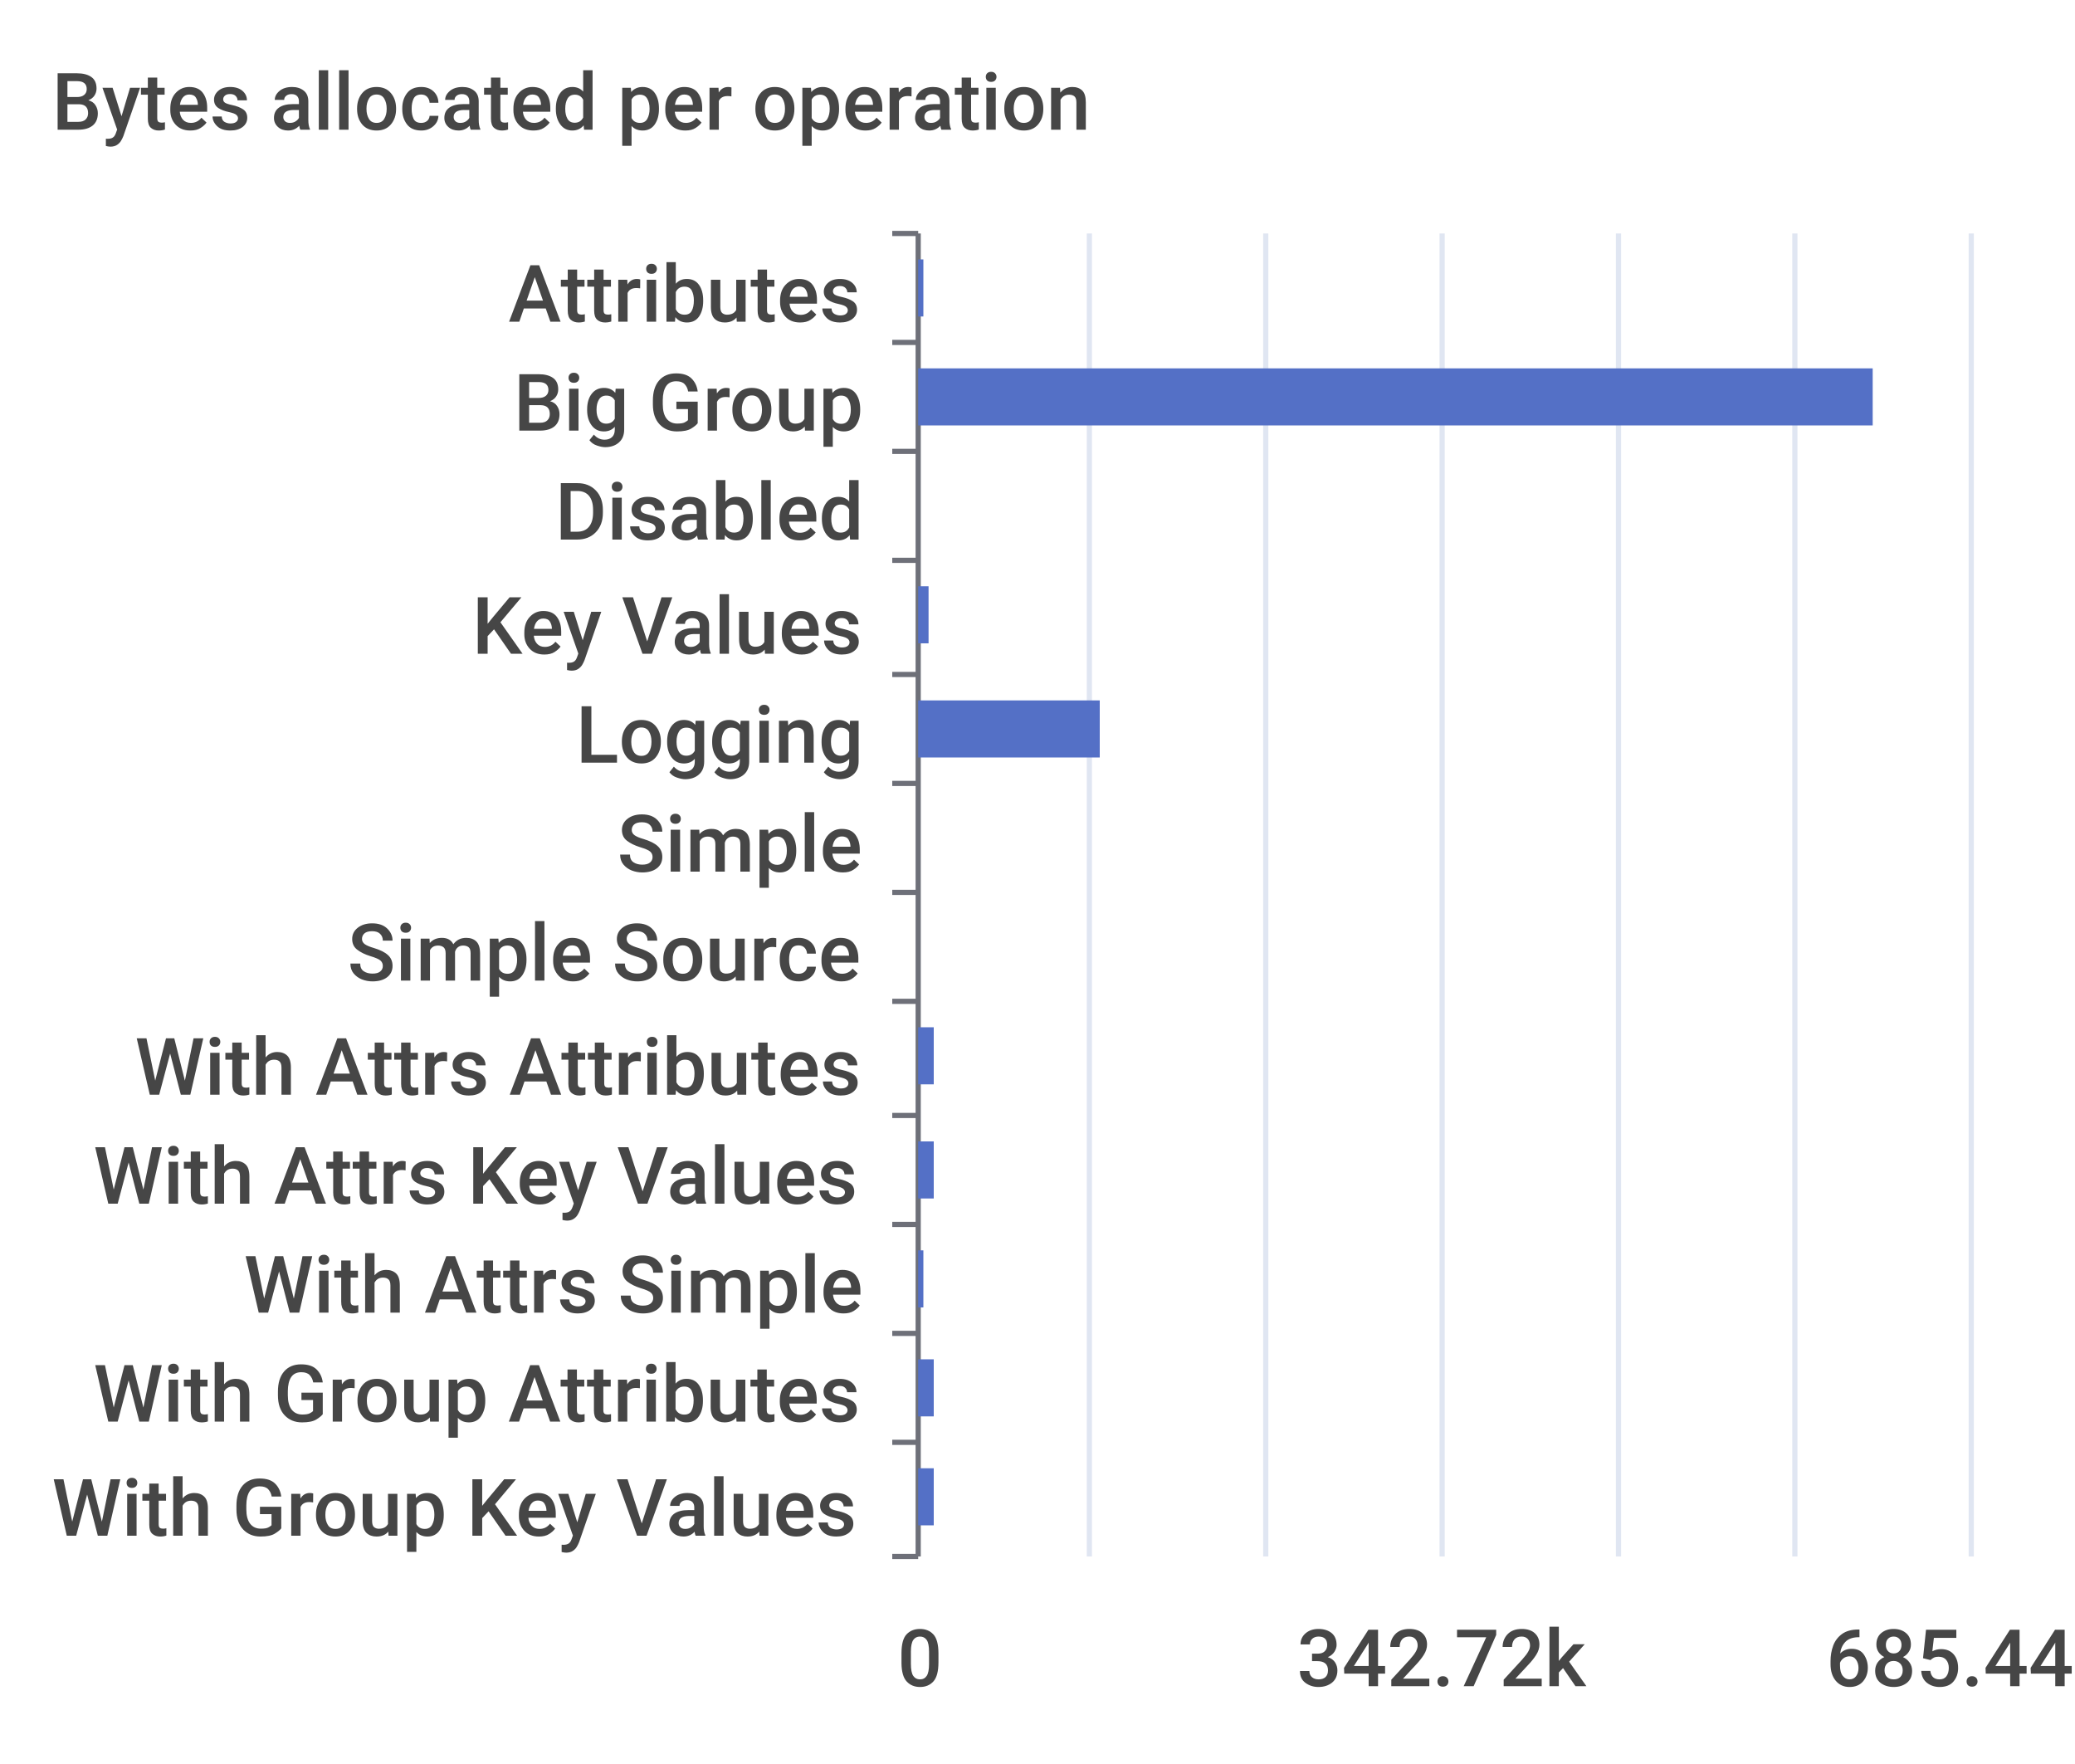
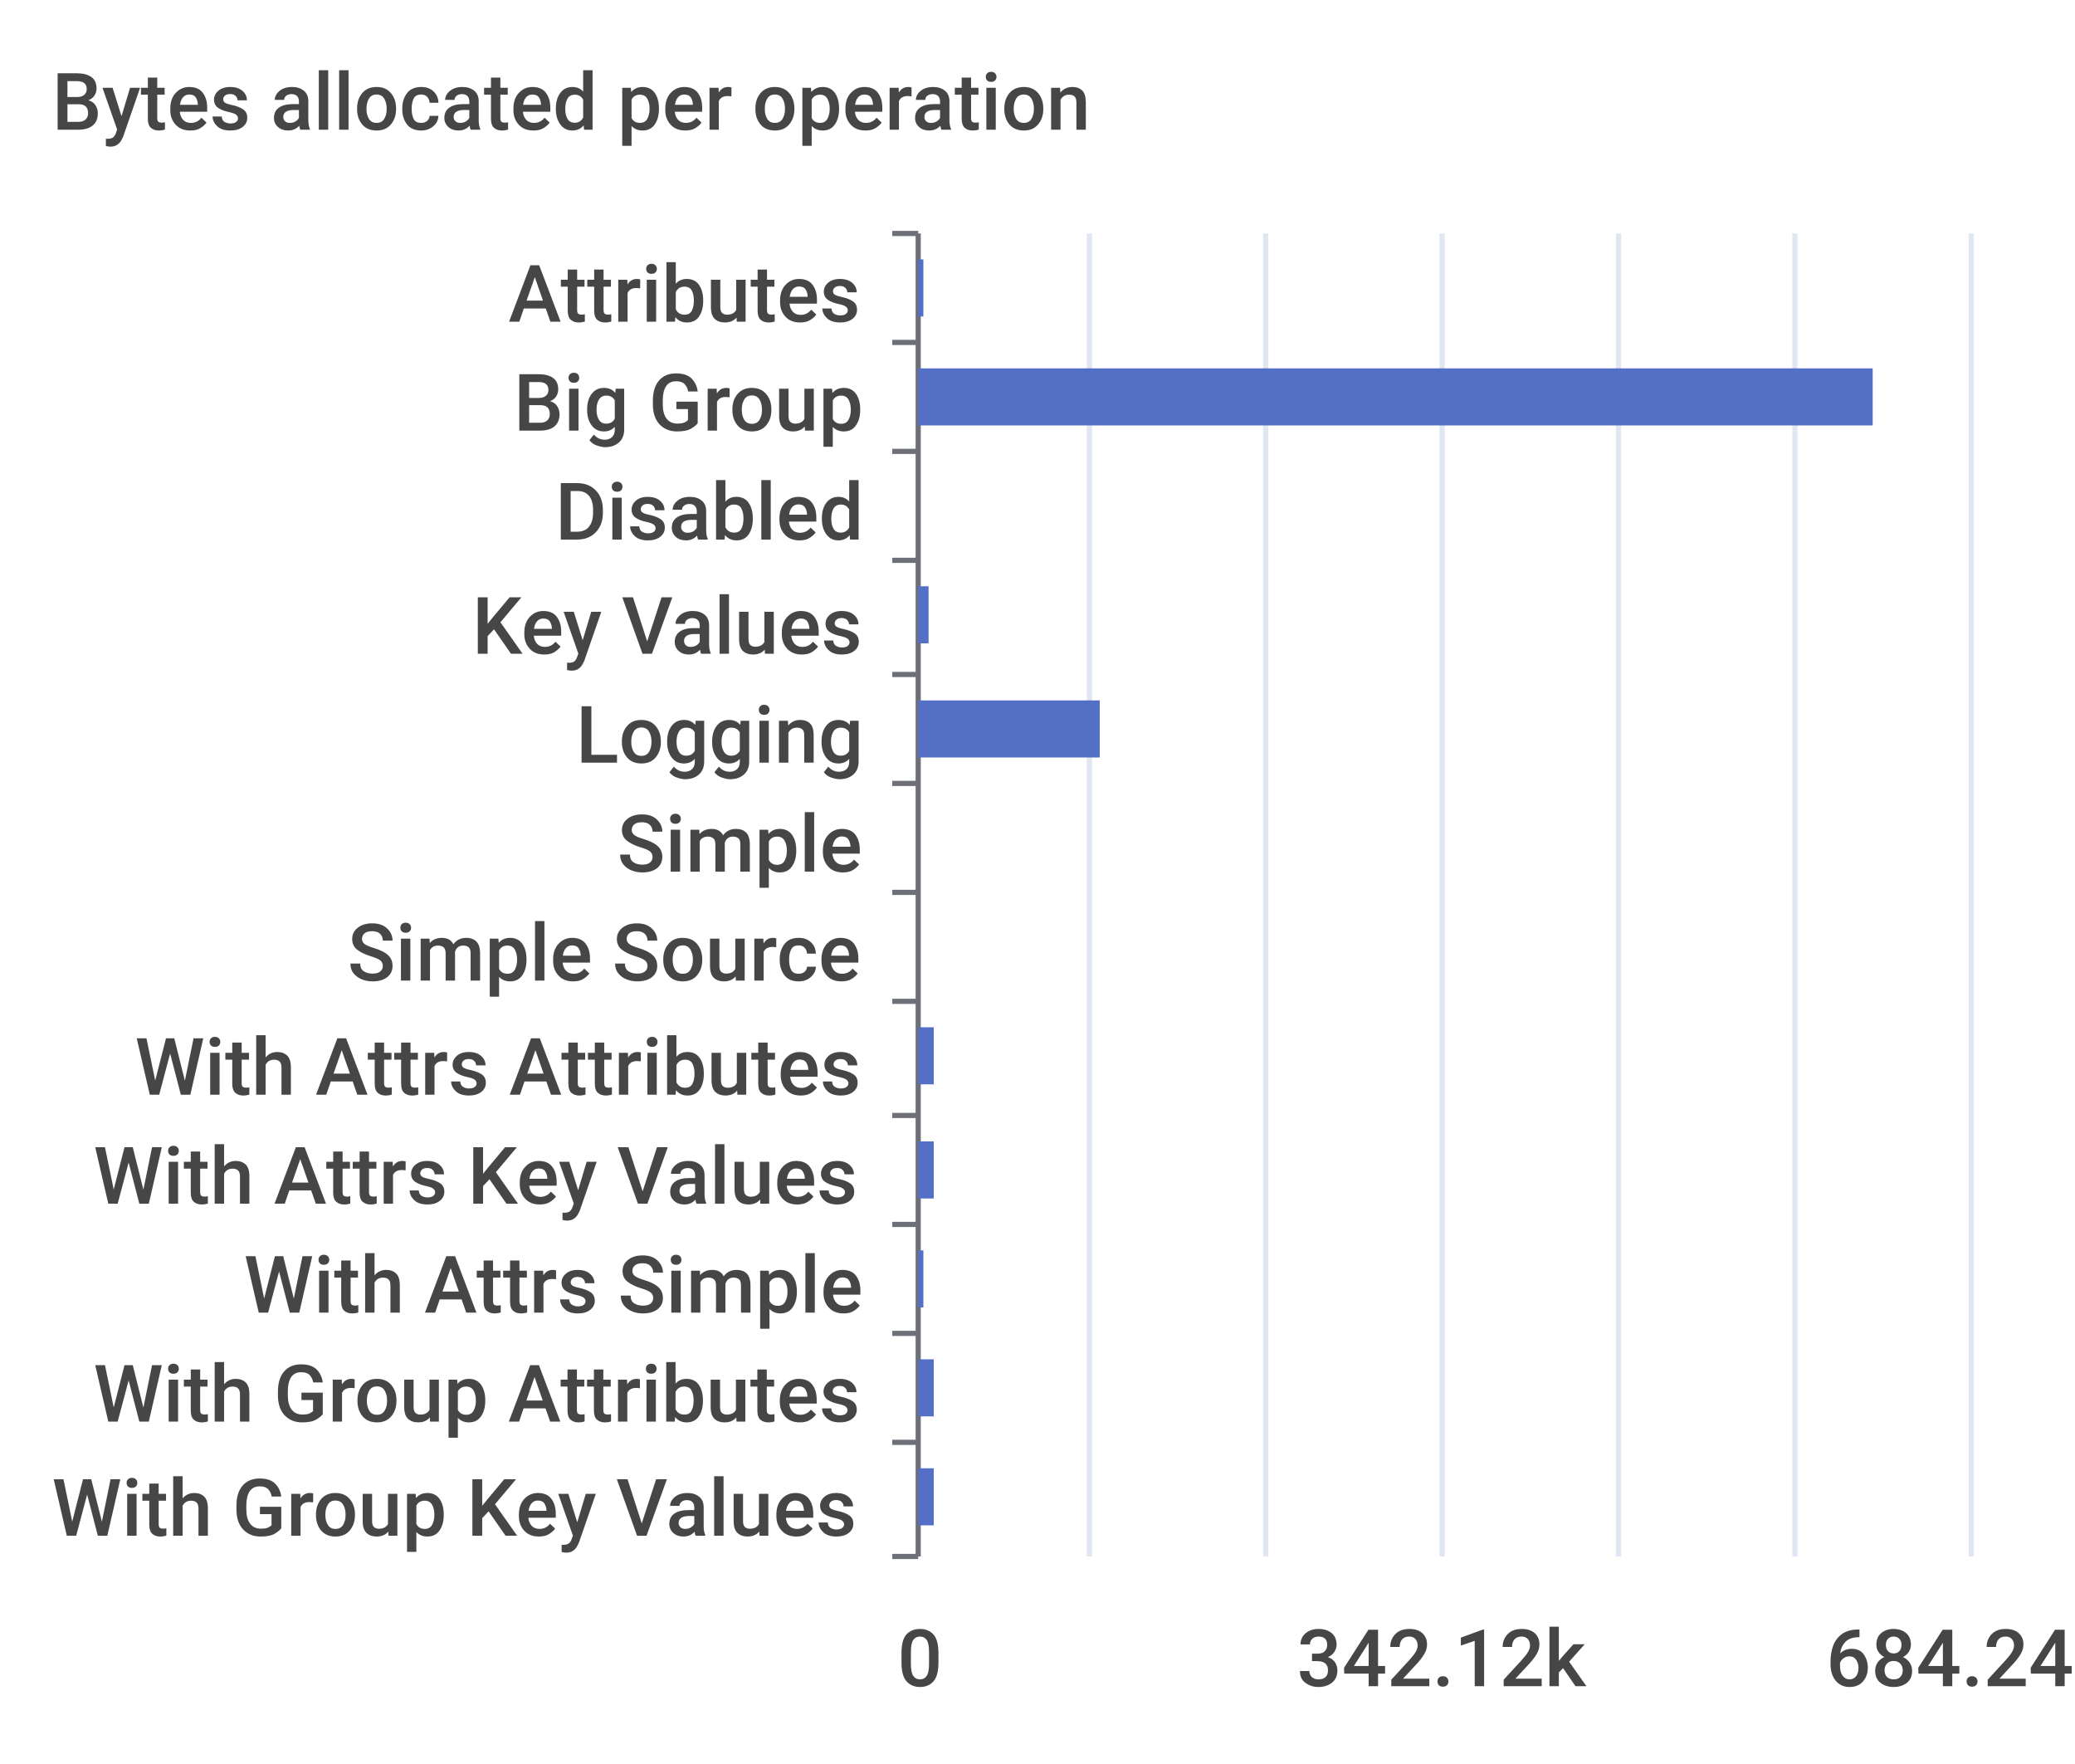
<svg xmlns="http://www.w3.org/2000/svg" width="400" height="340">\n<path d="M 0 0 L 400 0 L 400 340 L 0 340 L 0 0" style="stroke-width:0;stroke:none;fill:rgba(255,255,255,1.0)" />
  <text x="10" y="25" style="stroke-width:0;stroke:none;fill:rgba(70,70,70,1.0);font-size:15.3px;font-family:'Roboto Medium',sans-serif">Bytes allocated per operation</text>
  <path d="M 172 45 L 177 45" style="stroke-width:1;stroke:rgba(110,112,121,1.0);fill:none" />
  <path d="M 172 66 L 177 66" style="stroke-width:1;stroke:rgba(110,112,121,1.0);fill:none" />
  <path d="M 172 87 L 177 87" style="stroke-width:1;stroke:rgba(110,112,121,1.0);fill:none" />
  <path d="M 172 108 L 177 108" style="stroke-width:1;stroke:rgba(110,112,121,1.0);fill:none" />
  <path d="M 172 130 L 177 130" style="stroke-width:1;stroke:rgba(110,112,121,1.0);fill:none" />
  <path d="M 172 151 L 177 151" style="stroke-width:1;stroke:rgba(110,112,121,1.0);fill:none" />
  <path d="M 172 172 L 177 172" style="stroke-width:1;stroke:rgba(110,112,121,1.0);fill:none" />
  <path d="M 172 193 L 177 193" style="stroke-width:1;stroke:rgba(110,112,121,1.0);fill:none" />
  <path d="M 172 215 L 177 215" style="stroke-width:1;stroke:rgba(110,112,121,1.0);fill:none" />
  <path d="M 172 236 L 177 236" style="stroke-width:1;stroke:rgba(110,112,121,1.0);fill:none" />
  <path d="M 172 257 L 177 257" style="stroke-width:1;stroke:rgba(110,112,121,1.0);fill:none" />
  <path d="M 172 278 L 177 278" style="stroke-width:1;stroke:rgba(110,112,121,1.0);fill:none" />
  <path d="M 172 300 L 177 300" style="stroke-width:1;stroke:rgba(110,112,121,1.0);fill:none" />
  <path d="M 177 45 L 177 300" style="stroke-width:1;stroke:rgba(110,112,121,1.0);fill:none" />
  <text x="98" y="62" style="stroke-width:0;stroke:none;fill:rgba(70,70,70,1.0);font-size:15.3px;font-family:'Roboto Medium',sans-serif">Attributes</text>
  <text x="99" y="83" style="stroke-width:0;stroke:none;fill:rgba(70,70,70,1.0);font-size:15.3px;font-family:'Roboto Medium',sans-serif">Big Group</text>
  <text x="107" y="104" style="stroke-width:0;stroke:none;fill:rgba(70,70,70,1.0);font-size:15.3px;font-family:'Roboto Medium',sans-serif">Disabled</text>
  <text x="91" y="126" style="stroke-width:0;stroke:none;fill:rgba(70,70,70,1.0);font-size:15.3px;font-family:'Roboto Medium',sans-serif">Key Values</text>
  <text x="111" y="147" style="stroke-width:0;stroke:none;fill:rgba(70,70,70,1.0);font-size:15.3px;font-family:'Roboto Medium',sans-serif">Logging</text>
  <text x="119" y="168" style="stroke-width:0;stroke:none;fill:rgba(70,70,70,1.0);font-size:15.3px;font-family:'Roboto Medium',sans-serif">Simple</text>
  <text x="67" y="189" style="stroke-width:0;stroke:none;fill:rgba(70,70,70,1.0);font-size:15.3px;font-family:'Roboto Medium',sans-serif">Simple Source</text>
  <text x="26" y="211" style="stroke-width:0;stroke:none;fill:rgba(70,70,70,1.0);font-size:15.3px;font-family:'Roboto Medium',sans-serif">With Attrs Attributes</text>
  <text x="18" y="232" style="stroke-width:0;stroke:none;fill:rgba(70,70,70,1.0);font-size:15.3px;font-family:'Roboto Medium',sans-serif">With Attrs Key Values</text>
  <text x="47" y="253" style="stroke-width:0;stroke:none;fill:rgba(70,70,70,1.0);font-size:15.3px;font-family:'Roboto Medium',sans-serif">With Attrs Simple</text>
  <text x="18" y="274" style="stroke-width:0;stroke:none;fill:rgba(70,70,70,1.0);font-size:15.3px;font-family:'Roboto Medium',sans-serif">With Group Attributes</text>
  <text x="10" y="296" style="stroke-width:0;stroke:none;fill:rgba(70,70,70,1.0);font-size:15.3px;font-family:'Roboto Medium',sans-serif">With Group Key Values</text>
  <text x="173" y="325" style="stroke-width:0;stroke:none;fill:rgba(70,70,70,1.0);font-size:15.3px;font-family:'Roboto Medium',sans-serif">0</text>
-   <text x="250" y="325" style="stroke-width:0;stroke:none;fill:rgba(70,70,70,1.0);font-size:15.3px;font-family:'Roboto Medium',sans-serif">342.72k</text>
-   <text x="352" y="325" style="stroke-width:0;stroke:none;fill:rgba(70,70,70,1.0);font-size:15.3px;font-family:'Roboto Medium',sans-serif">685.44k</text>
+   <text x="250" y="325" style="stroke-width:0;stroke:none;fill:rgba(70,70,70,1.0);font-size:15.3px;font-family:'Roboto Medium',sans-serif">342.12k</text>
+   <text x="352" y="325" style="stroke-width:0;stroke:none;fill:rgba(70,70,70,1.0);font-size:15.3px;font-family:'Roboto Medium',sans-serif">684.24k</text>
  <path d="M 210 45 L 210 300" style="stroke-width:1;stroke:rgba(224,230,242,1.0);fill:none" />
  <path d="M 244 45 L 244 300" style="stroke-width:1;stroke:rgba(224,230,242,1.0);fill:none" />
  <path d="M 278 45 L 278 300" style="stroke-width:1;stroke:rgba(224,230,242,1.0);fill:none" />
  <path d="M 312 45 L 312 300" style="stroke-width:1;stroke:rgba(224,230,242,1.0);fill:none" />
  <path d="M 346 45 L 346 300" style="stroke-width:1;stroke:rgba(224,230,242,1.0);fill:none" />
  <path d="M 380 45 L 380 300" style="stroke-width:1;stroke:rgba(224,230,242,1.0);fill:none" />
  <path d="M 177 283 L 180 283 L 180 294 L 177 294 L 177 283" style="stroke-width:0;stroke:none;fill:rgba(84,112,198,1.0)" />
  <path d="M 177 262 L 180 262 L 180 273 L 177 273 L 177 262" style="stroke-width:0;stroke:none;fill:rgba(84,112,198,1.0)" />
  <path d="M 177 241 L 178 241 L 178 252 L 177 252 L 177 241" style="stroke-width:0;stroke:none;fill:rgba(84,112,198,1.0)" />
  <path d="M 177 220 L 180 220 L 180 231 L 177 231 L 177 220" style="stroke-width:0;stroke:none;fill:rgba(84,112,198,1.0)" />
  <path d="M 177 198 L 180 198 L 180 209 L 177 209 L 177 198" style="stroke-width:0;stroke:none;fill:rgba(84,112,198,1.0)" />
  <path d="M 177 177 L 177 177 L 177 188 L 177 188 L 177 177" style="stroke-width:0;stroke:none;fill:rgba(84,112,198,1.0)" />
  <path d="M 177 156 L 177 156 L 177 167 L 177 167 L 177 156" style="stroke-width:0;stroke:none;fill:rgba(84,112,198,1.0)" />
  <path d="M 177 135 L 212 135 L 212 146 L 177 146 L 177 135" style="stroke-width:0;stroke:none;fill:rgba(84,112,198,1.0)" />
  <path d="M 177 113 L 179 113 L 179 124 L 177 124 L 177 113" style="stroke-width:0;stroke:none;fill:rgba(84,112,198,1.0)" />
  <path d="M 177 92 L 177 92 L 177 103 L 177 103 L 177 92" style="stroke-width:0;stroke:none;fill:rgba(84,112,198,1.0)" />
  <path d="M 177 71 L 361 71 L 361 82 L 177 82 L 177 71" style="stroke-width:0;stroke:none;fill:rgba(84,112,198,1.0)" />
  <path d="M 177 50 L 178 50 L 178 61 L 177 61 L 177 50" style="stroke-width:0;stroke:none;fill:rgba(84,112,198,1.0)" />
</svg>
